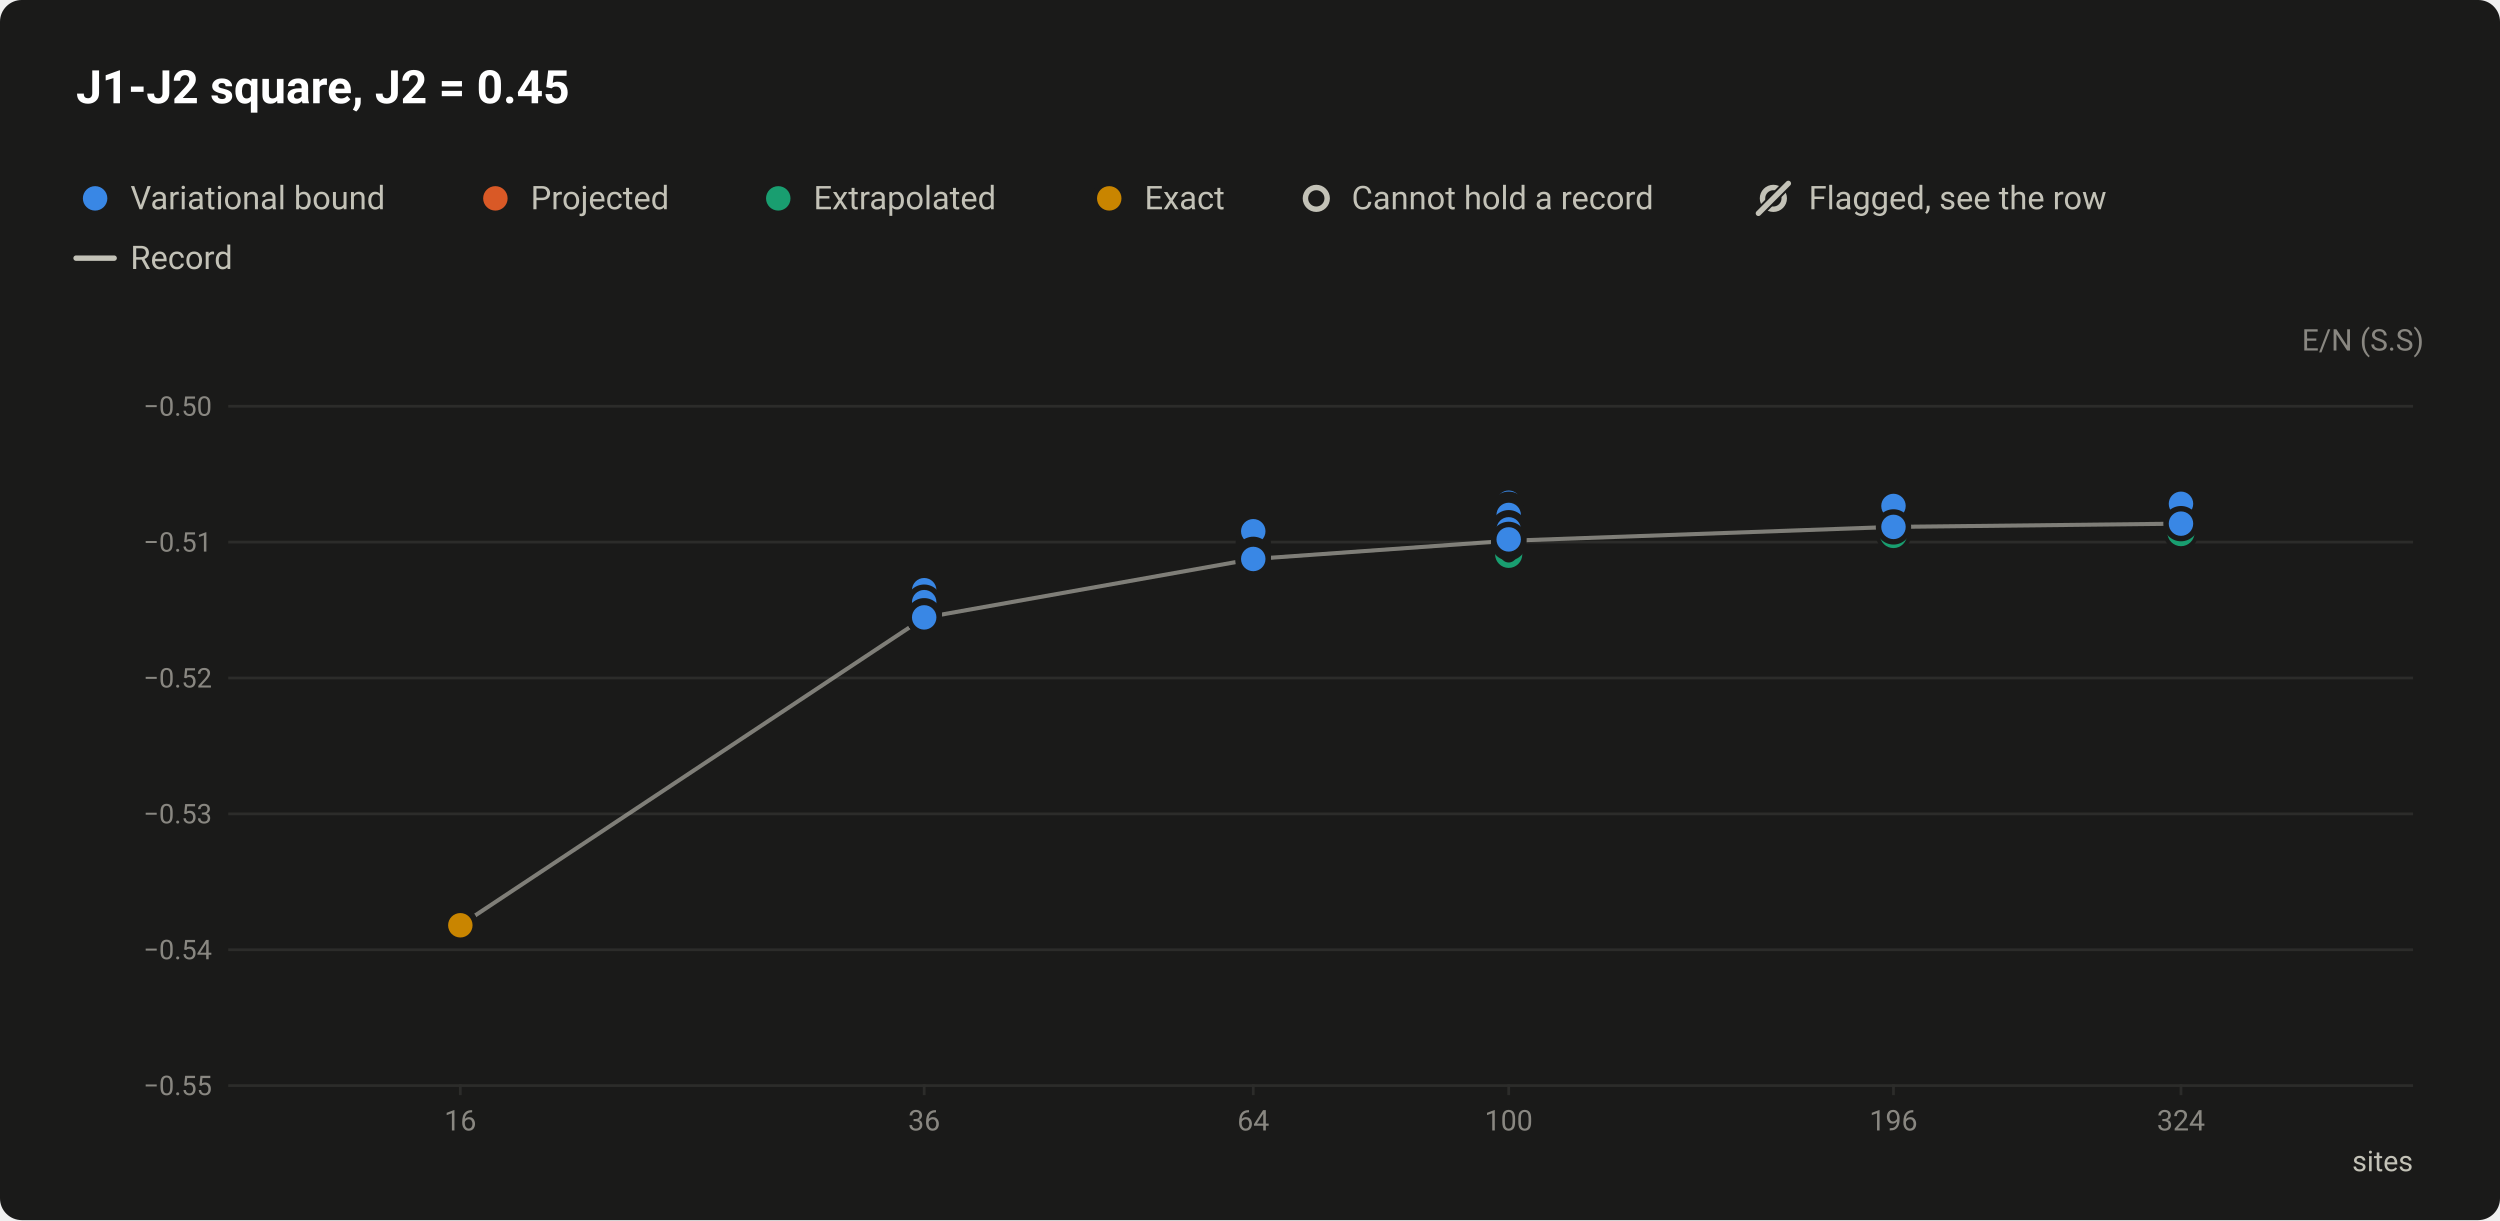
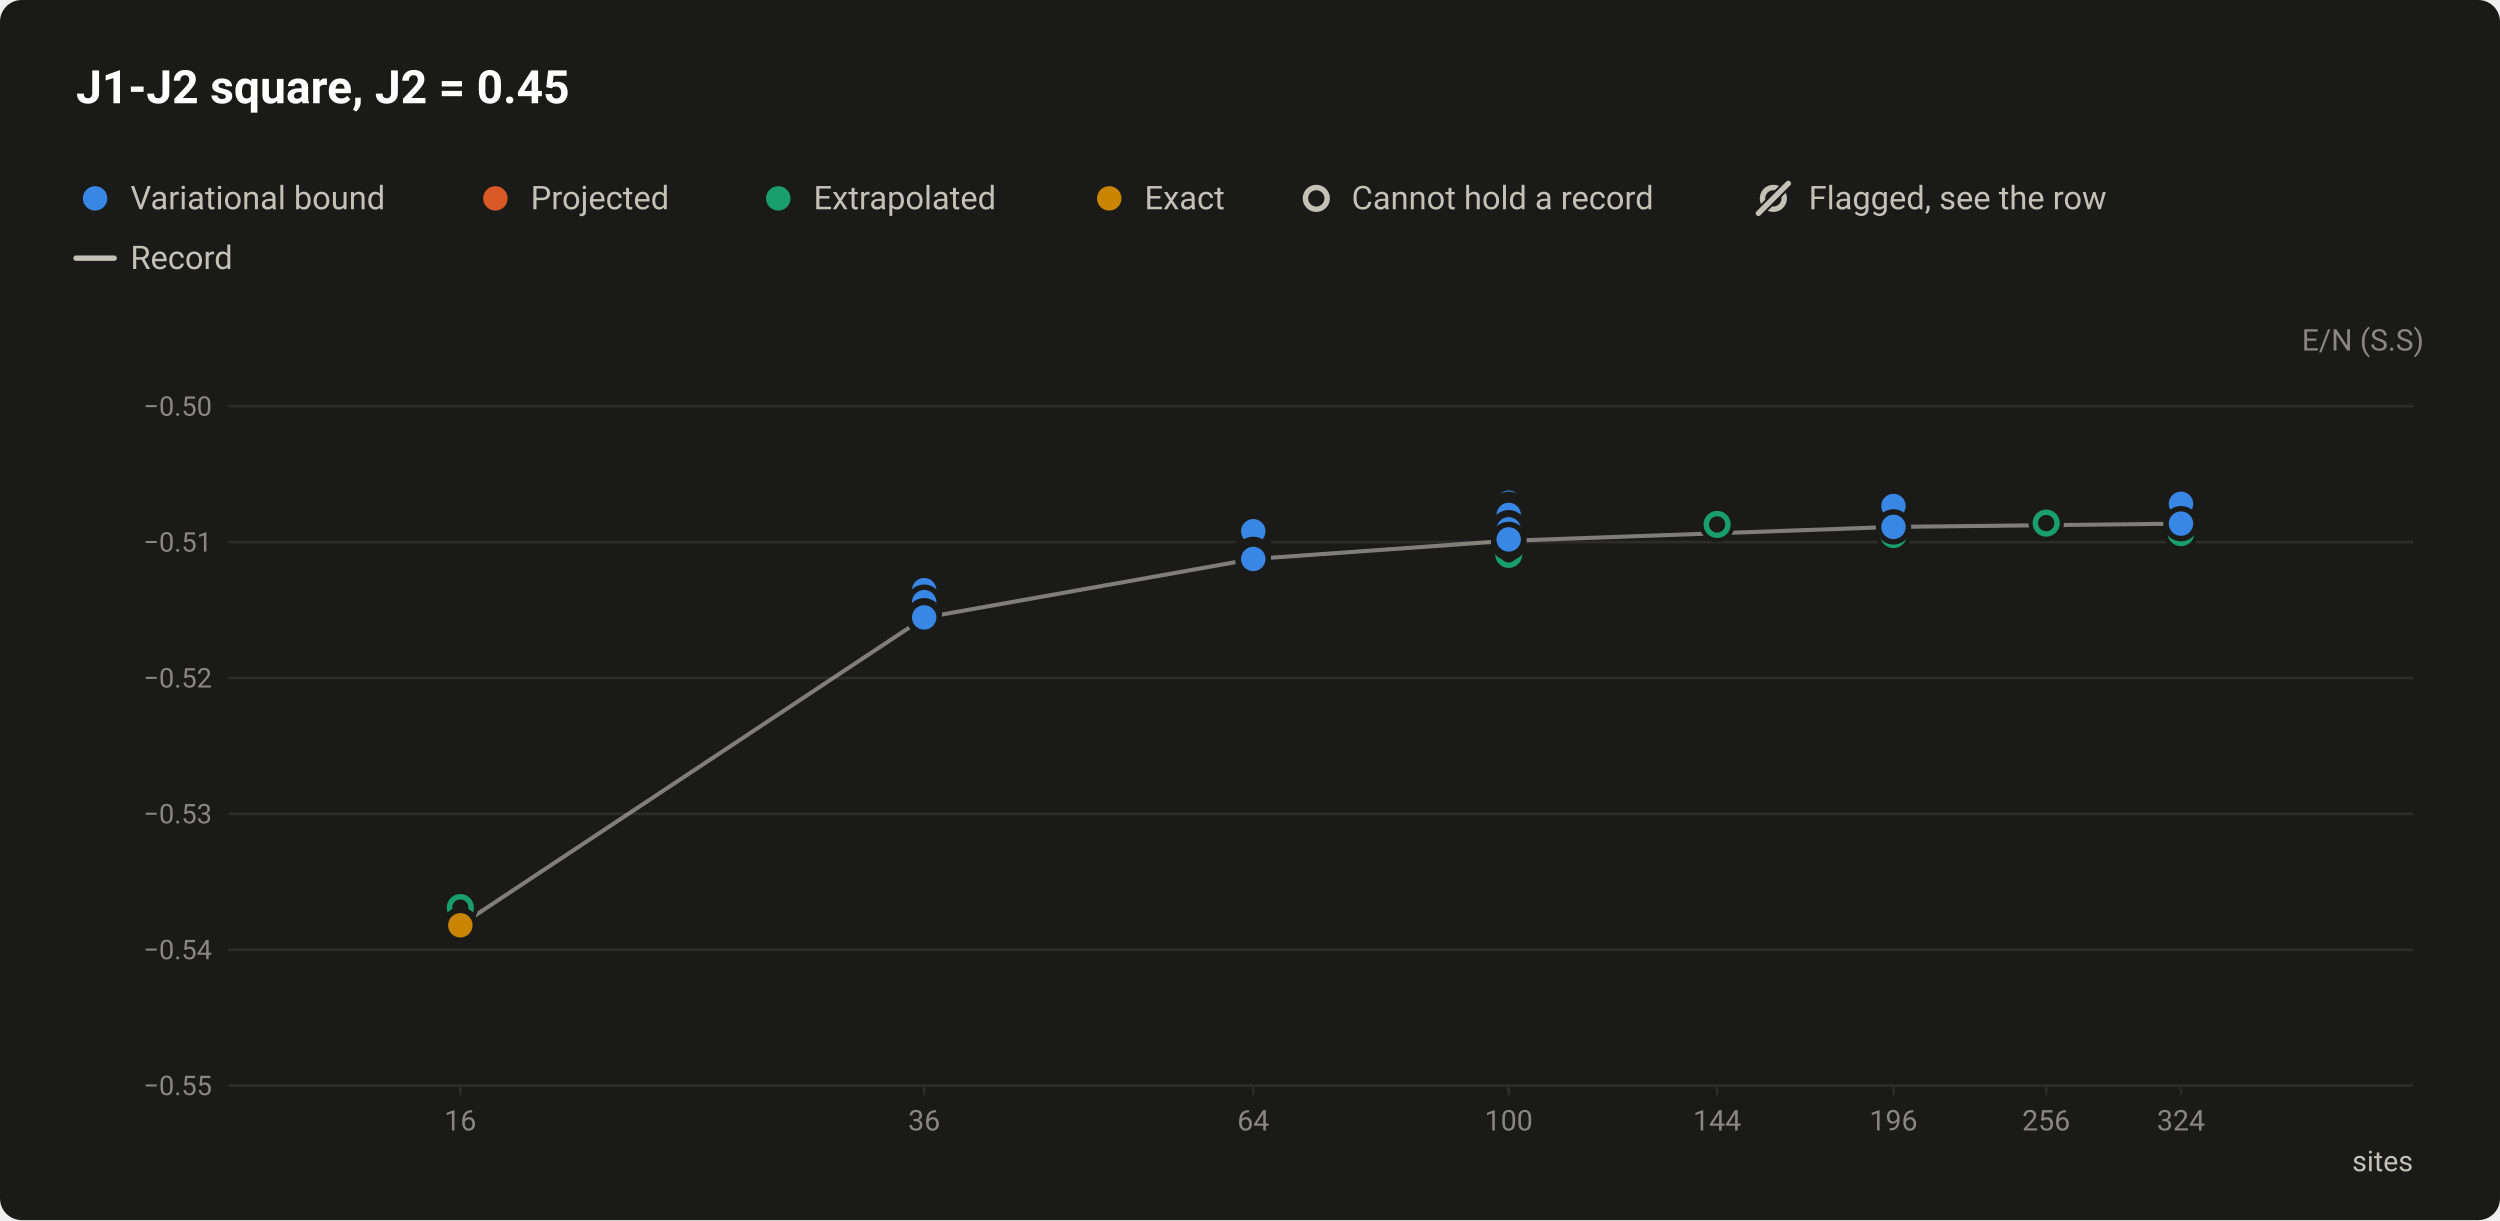
<svg xmlns="http://www.w3.org/2000/svg" width="920" height="449" viewBox="0 0 920 449" role="img" aria-labelledby="title desc">
  <style>text{font-family:system-ui,-apple-system,"Segoe UI",Roboto,"Helvetica Neue",Arial,sans-serif}</style>
  <rect width="920" height="449" rx="8" fill="#1a1a19" />
  <text x="28" y="38" font-size="17" fill="#ffffff" font-weight="600">J1-J2 square, J2 = 0.45</text>
  <circle cx="35" cy="73" r="6.5" fill="#1a1a19" />
  <circle cx="35" cy="73" r="4.5" fill="#3987e5" />
  <text x="48" y="77" font-size="12" fill="#c3c2b7">Variational bound</text>
  <circle cx="182.3" cy="73" r="6.5" fill="#1a1a19" />
  <circle cx="182.3" cy="73" r="4.5" fill="#d95926" />
  <text x="195.3" y="77" font-size="12" fill="#c3c2b7">Projected</text>
  <circle cx="286.4" cy="73" r="6.5" fill="#1a1a19" />
  <circle cx="286.4" cy="73" r="4.5" fill="#199e70" />
  <text x="299.4" y="77" font-size="12" fill="#c3c2b7">Extrapolated</text>
  <circle cx="408.2" cy="73" r="6.5" fill="#1a1a19" />
  <circle cx="408.2" cy="73" r="4.5" fill="#c98500" />
  <text x="421.2" y="77" font-size="12" fill="#c3c2b7">Exact</text>
  <circle cx="484.4" cy="73" r="6.5" fill="#1a1a19" />
  <circle cx="484.4" cy="73" r="4" fill="#1a1a19" stroke="#c3c2b7" stroke-width="2" />
  <text x="497.4" y="77" font-size="12" fill="#c3c2b7">Cannot hold a record</text>
  <circle cx="652.6" cy="73" r="4" fill="none" stroke="#c3c2b7" stroke-width="2" />
  <path d="M647.1 78.5L658.1 67.5" stroke="#1a1a19" stroke-width="3.5" stroke-linecap="round" />
  <path d="M647.1 78.5L658.1 67.5" stroke="#c3c2b7" stroke-width="2" stroke-linecap="round" />
  <text x="665.6" y="77" font-size="12" fill="#c3c2b7">Flagged, see the row</text>
  <path d="M28 95H42" stroke="#c3c2b7" stroke-width="2" stroke-linecap="round" />
  <text x="48" y="99" font-size="12" fill="#c3c2b7">Record</text>
  <text x="892" y="129" font-size="11" fill="#898781" text-anchor="end">E/N (S.S)</text>
  <path d="M84 399.5H888" stroke="#2c2c2a" stroke-width="1" />
  <text x="78" y="403" font-size="10" fill="#898781" text-anchor="end" style="font-variant-numeric:tabular-nums">−0.55</text>
  <path d="M84 349.5H888" stroke="#2c2c2a" stroke-width="1" />
  <text x="78" y="353" font-size="10" fill="#898781" text-anchor="end" style="font-variant-numeric:tabular-nums">−0.54</text>
  <path d="M84 299.5H888" stroke="#2c2c2a" stroke-width="1" />
  <text x="78" y="303" font-size="10" fill="#898781" text-anchor="end" style="font-variant-numeric:tabular-nums">−0.53</text>
  <path d="M84 249.5H888" stroke="#2c2c2a" stroke-width="1" />
  <text x="78" y="253" font-size="10" fill="#898781" text-anchor="end" style="font-variant-numeric:tabular-nums">−0.52</text>
  <path d="M84 199.5H888" stroke="#2c2c2a" stroke-width="1" />
  <text x="78" y="203" font-size="10" fill="#898781" text-anchor="end" style="font-variant-numeric:tabular-nums">−0.51</text>
  <path d="M84 149.5H888" stroke="#2c2c2a" stroke-width="1" />
  <text x="78" y="153" font-size="10" fill="#898781" text-anchor="end" style="font-variant-numeric:tabular-nums">−0.50</text>
  <path d="M169.4 399v4" stroke="#2c2c2a" stroke-width="1" />
  <text x="169.4" y="416" font-size="10.5" fill="#898781" text-anchor="middle" style="font-variant-numeric:tabular-nums">16</text>
  <path d="M340.1 399v4" stroke="#2c2c2a" stroke-width="1" />
  <text x="340.1" y="416" font-size="10.5" fill="#898781" text-anchor="middle" style="font-variant-numeric:tabular-nums">36</text>
  <path d="M461.2 399v4" stroke="#2c2c2a" stroke-width="1" />
  <text x="461.2" y="416" font-size="10.5" fill="#898781" text-anchor="middle" style="font-variant-numeric:tabular-nums">64</text>
  <path d="M555.2 399v4" stroke="#2c2c2a" stroke-width="1" />
  <text x="555.2" y="416" font-size="10.5" fill="#898781" text-anchor="middle" style="font-variant-numeric:tabular-nums">100</text>
+   <path d="M631.9 399v4" stroke="#2c2c2a" stroke-width="1" />
+   <text x="631.9" y="416" font-size="10.5" fill="#898781" text-anchor="middle" style="font-variant-numeric:tabular-nums">144</text>
  <path d="M696.8 399v4" stroke="#2c2c2a" stroke-width="1" />
  <text x="696.8" y="416" font-size="10.5" fill="#898781" text-anchor="middle" style="font-variant-numeric:tabular-nums">196</text>
+   <path d="M753 399v4" stroke="#2c2c2a" stroke-width="1" />
+   <text x="753" y="416" font-size="10.5" fill="#898781" text-anchor="middle" style="font-variant-numeric:tabular-nums">256</text>
  <path d="M802.6 399v4" stroke="#2c2c2a" stroke-width="1" />
  <text x="802.6" y="416" font-size="10.5" fill="#898781" text-anchor="middle" style="font-variant-numeric:tabular-nums">324</text>
  <text x="888" y="431" font-size="10.5" fill="#c3c2b7" text-anchor="end">sites</text>
  <path d="M169.4 340.5L340.1 227.3L461.2 205.7L555.2 199L696.8 193.9L802.6 192.7" fill="none" stroke="#c3c2b7" stroke-width="1.5" stroke-linejoin="round" opacity="0.6" />
+   <a class="pt" href="/instances/#r-J1J2_square_16_P_0_45-4710e656">
+     <circle cx="169.4" cy="334" r="6.5" fill="#1a1a19" />
+     <circle cx="169.4" cy="334" r="4" fill="#1a1a19" stroke="#199e70" stroke-width="2" />
+   </a>
  <a class="pt" href="/instances/#r-J1J2_square_36_P_0_45-cc6dc431">
    <circle cx="340.1" cy="227.3" r="6.5" fill="#1a1a19" />
    <circle cx="340.1" cy="227.3" r="4" fill="#1a1a19" stroke="#199e70" stroke-width="2" />
  </a>
  <a class="pt" href="/instances/#r-J1J2_square_36_P_0_45-1a63ab83">
    <circle cx="340.1" cy="227.3" r="6.5" fill="#1a1a19" />
    <circle cx="340.1" cy="227.3" r="4" fill="#1a1a19" stroke="#199e70" stroke-width="2" />
  </a>
  <a class="pt" href="/instances/#r-J1J2_square_36_P_0_45-bc056e2e">
    <circle cx="340.1" cy="225.4" r="6.5" fill="#1a1a19" />
    <circle cx="340.1" cy="225.4" r="4" fill="#1a1a19" stroke="#3987e5" stroke-width="2" />
  </a>
+   <a class="pt" href="/instances/#r-J1J2_square_36_P_0_45-252891fb">
+     <circle cx="340.1" cy="224.5" r="6.5" fill="#1a1a19" />
+     <circle cx="340.1" cy="224.5" r="4" fill="#1a1a19" stroke="#199e70" stroke-width="2" />
+   </a>
  <a class="pt" href="/instances/#r-J1J2_square_64_P_0_45-d382e89d">
    <circle cx="461.2" cy="207" r="6.5" fill="#1a1a19" />
    <circle cx="461.2" cy="207" r="4" fill="#1a1a19" stroke="#199e70" stroke-width="2" />
  </a>
  <a class="pt" href="/instances/#r-J1J2_square_64_P_0_45-2c6bf6bb">
    <circle cx="461.2" cy="206" r="6.5" fill="#1a1a19" />
    <circle cx="461.2" cy="206" r="4" fill="#1a1a19" stroke="#199e70" stroke-width="2" />
  </a>
  <a class="pt" href="/instances/#r-J1J2_square_64_P_0_45-3b5d8a1a">
    <circle cx="461.2" cy="203.9" r="6.5" fill="#1a1a19" />
    <circle cx="461.2" cy="203.9" r="4" fill="#1a1a19" stroke="#3987e5" stroke-width="2" />
  </a>
+   <a class="pt" href="/instances/#r-J1J2_square_64_P_0_45-e0356a81">
+     <circle cx="461.2" cy="203" r="6.5" fill="#1a1a19" />
+     <circle cx="461.2" cy="203" r="4" fill="#1a1a19" stroke="#199e70" stroke-width="2" />
+   </a>
  <a class="pt" href="/instances/#r-J1J2_square_100_P_0_45-6937d826">
    <circle cx="555.2" cy="204" r="6.5" fill="#1a1a19" />
    <circle cx="555.2" cy="204" r="4" fill="#1a1a19" stroke="#199e70" stroke-width="2" />
  </a>
  <a class="pt" href="/instances/#r-J1J2_square_100_P_0_45-a68511f7">
    <circle cx="555.2" cy="199.8" r="6.5" fill="#1a1a19" />
    <circle cx="555.2" cy="199.8" r="4" fill="#1a1a19" stroke="#199e70" stroke-width="2" />
  </a>
  <a class="pt" href="/instances/#r-J1J2_square_100_P_0_45-4e7d4a79">
    <circle cx="555.2" cy="197.3" r="6.5" fill="#1a1a19" />
    <circle cx="555.2" cy="197.3" r="4" fill="#1a1a19" stroke="#3987e5" stroke-width="2" />
  </a>
+   <a class="pt" href="/instances/#r-J1J2_square_144_P_0_45-075cbbe1">
+     <circle cx="631.9" cy="193" r="6.5" fill="#1a1a19" />
+     <circle cx="631.9" cy="193" r="4" fill="#1a1a19" stroke="#199e70" stroke-width="2" />
+   </a>
  <a class="pt" href="/instances/#r-J1J2_square_196_P_0_45-013ffd74">
    <circle cx="696.8" cy="196.7" r="6.5" fill="#1a1a19" />
    <circle cx="696.8" cy="196.7" r="4" fill="#1a1a19" stroke="#199e70" stroke-width="2" />
  </a>
+   <a class="pt" href="/instances/#r-J1J2_square_256_P_0_45-79976884">
+     <circle cx="753" cy="192.5" r="6.5" fill="#1a1a19" />
+     <circle cx="753" cy="192.5" r="4" fill="#1a1a19" stroke="#199e70" stroke-width="2" />
+   </a>
  <a class="pt" href="/instances/#r-J1J2_square_324_P_0_45-112ad2fe">
    <circle cx="802.6" cy="196" r="6.5" fill="#1a1a19" />
    <circle cx="802.6" cy="196" r="4" fill="#1a1a19" stroke="#199e70" stroke-width="2" />
  </a>
  <a class="pt" href="/instances/#r-J1J2_square_16_P_0_45-51c4775a">
    <circle cx="169.4" cy="340.4" r="6.5" fill="#1a1a19" />
    <circle cx="169.4" cy="340.4" r="4.5" fill="#3987e5" />
  </a>
  <a class="pt" href="/instances/#r-J1J2_square_16_P_0_45-e3b78148">
    <circle cx="169.4" cy="340.4" r="6.5" fill="#1a1a19" />
    <circle cx="169.4" cy="340.4" r="4.5" fill="#3987e5" />
  </a>
  <a class="pt" href="/instances/#r-J1J2_square_36_P_0_45-c89d7acc">
    <circle cx="340.1" cy="227.2" r="6.5" fill="#1a1a19" />
    <circle cx="340.1" cy="227.2" r="4.5" fill="#3987e5" />
  </a>
  <a class="pt" href="/instances/#r-J1J2_square_36_P_0_45-e8920133">
    <circle cx="340.1" cy="227.3" r="6.5" fill="#1a1a19" />
    <circle cx="340.1" cy="227.3" r="4.5" fill="#3987e5" />
  </a>
  <a class="pt" href="/instances/#r-J1J2_square_36_P_0_45-9c856642">
    <circle cx="340.1" cy="227.3" r="6.5" fill="#1a1a19" />
    <circle cx="340.1" cy="227.3" r="4.5" fill="#3987e5" />
  </a>
  <a class="pt" href="/instances/#r-J1J2_square_36_P_0_45-de07bf9c">
    <circle cx="340.1" cy="217.2" r="6.5" fill="#1a1a19" />
    <circle cx="340.1" cy="217.2" r="4.5" fill="#3987e5" />
  </a>
  <a class="pt" href="/instances/#r-J1J2_square_36_P_0_45-5061dece">
    <circle cx="340.1" cy="225.9" r="6.5" fill="#1a1a19" />
    <circle cx="340.1" cy="225.9" r="4.5" fill="#3987e5" />
  </a>
  <a class="pt" href="/instances/#r-J1J2_square_36_P_0_45-7ed9976c">
    <circle cx="340.1" cy="226.9" r="6.5" fill="#1a1a19" />
    <circle cx="340.1" cy="226.9" r="4.5" fill="#3987e5" />
  </a>
  <a class="pt" href="/instances/#r-J1J2_square_36_P_0_45-ac2adbee">
    <circle cx="340.1" cy="221.6" r="6.5" fill="#1a1a19" />
    <circle cx="340.1" cy="221.6" r="4.5" fill="#3987e5" />
  </a>
  <a class="pt" href="/instances/#r-J1J2_square_36_P_0_45-43825b57">
    <circle cx="340.1" cy="226.6" r="6.5" fill="#1a1a19" />
    <circle cx="340.1" cy="226.6" r="4.5" fill="#3987e5" />
  </a>
  <a class="pt" href="/instances/#r-J1J2_square_36_P_0_45-3ad20ce9">
    <circle cx="340.1" cy="227.2" r="6.5" fill="#1a1a19" />
    <circle cx="340.1" cy="227.2" r="4.5" fill="#3987e5" />
  </a>
  <a class="pt" href="/instances/#r-J1J2_square_64_P_0_45-cd8dc371">
    <circle cx="461.2" cy="199.8" r="6.5" fill="#1a1a19" />
    <circle cx="461.2" cy="199.8" r="4.5" fill="#3987e5" />
  </a>
  <a class="pt" href="/instances/#r-J1J2_square_64_P_0_45-c8844ffd">
    <circle cx="461.2" cy="201.7" r="6.5" fill="#1a1a19" />
    <circle cx="461.2" cy="201.7" r="4.5" fill="#3987e5" />
  </a>
  <a class="pt" href="/instances/#r-J1J2_square_64_P_0_45-f2c8aa71">
    <circle cx="461.2" cy="202.7" r="6.5" fill="#1a1a19" />
    <circle cx="461.2" cy="202.7" r="4.5" fill="#3987e5" />
  </a>
  <a class="pt" href="/instances/#r-J1J2_square_64_P_0_45-bcbe58ec">
    <circle cx="461.2" cy="195.5" r="6.5" fill="#1a1a19" />
    <circle cx="461.2" cy="195.5" r="4.5" fill="#3987e5" />
  </a>
  <a class="pt" href="/instances/#r-J1J2_square_64_P_0_45-fb390076">
    <circle cx="461.2" cy="204" r="6.5" fill="#1a1a19" />
    <circle cx="461.2" cy="204" r="4.5" fill="#3987e5" />
  </a>
  <a class="pt" href="/instances/#r-J1J2_square_64_P_0_45-6ac30d91">
    <circle cx="461.2" cy="205.2" r="6.5" fill="#1a1a19" />
    <circle cx="461.2" cy="205.2" r="4.5" fill="#3987e5" />
  </a>
  <a class="pt" href="/instances/#r-J1J2_square_64_P_0_45-7e80f45b">
    <circle cx="461.2" cy="204.6" r="6.5" fill="#1a1a19" />
    <circle cx="461.2" cy="204.6" r="4.5" fill="#3987e5" />
  </a>
  <a class="pt" href="/instances/#r-J1J2_square_64_P_0_45-de0fe78c">
    <circle cx="461.2" cy="205.7" r="6.5" fill="#1a1a19" />
    <circle cx="461.2" cy="205.7" r="4.5" fill="#3987e5" />
  </a>
  <a class="pt" href="/instances/#r-J1J2_square_100_P_0_45-3892c34d">
    <circle cx="555.2" cy="185" r="6.5" fill="#1a1a19" />
    <circle cx="555.2" cy="185" r="4.5" fill="#3987e5" />
  </a>
  <a class="pt" href="/instances/#r-J1J2_square_100_P_0_45-6b40f460">
    <circle cx="555.2" cy="187.4" r="6.5" fill="#1a1a19" />
    <circle cx="555.2" cy="187.4" r="4.5" fill="#3987e5" />
  </a>
  <a class="pt" href="/instances/#r-J1J2_square_100_P_0_45-5f5c3b17">
    <circle cx="555.2" cy="188.9" r="6.5" fill="#1a1a19" />
    <circle cx="555.2" cy="188.9" r="4.5" fill="#3987e5" />
  </a>
  <a class="pt" href="/instances/#r-J1J2_square_100_P_0_45-e087805d">
    <circle cx="555.2" cy="189.5" r="6.5" fill="#1a1a19" />
    <circle cx="555.2" cy="189.5" r="4.5" fill="#3987e5" />
  </a>
  <a class="pt" href="/instances/#r-J1J2_square_100_P_0_45-9fdf07cf">
    <circle cx="555.2" cy="197.7" r="6.5" fill="#1a1a19" />
    <circle cx="555.2" cy="197.7" r="4.5" fill="#3987e5" />
  </a>
  <a class="pt" href="/instances/#r-J1J2_square_100_P_0_45-993c6476">
    <circle cx="555.2" cy="199" r="6.5" fill="#1a1a19" />
    <circle cx="555.2" cy="199" r="4.5" fill="#3987e5" />
  </a>
  <a class="pt" href="/instances/#r-J1J2_square_100_P_0_45-e0a837dc">
    <circle cx="555.2" cy="195" r="6.5" fill="#1a1a19" />
    <circle cx="555.2" cy="195" r="4.5" fill="#3987e5" />
  </a>
  <a class="pt" href="/instances/#r-J1J2_square_100_P_0_45-043c5070">
    <circle cx="555.2" cy="194.2" r="6.5" fill="#1a1a19" />
    <circle cx="555.2" cy="194.2" r="4.5" fill="#3987e5" />
  </a>
  <a class="pt" href="/instances/#r-J1J2_square_100_P_0_45-af26ae17">
    <circle cx="555.2" cy="194.8" r="6.5" fill="#1a1a19" />
    <circle cx="555.2" cy="194.8" r="4.5" fill="#3987e5" />
  </a>
  <a class="pt" href="/instances/#r-J1J2_square_100_P_0_45-39196e65">
    <circle cx="555.2" cy="198.5" r="6.5" fill="#1a1a19" />
    <circle cx="555.2" cy="198.5" r="4.5" fill="#3987e5" />
  </a>
  <a class="pt" href="/instances/#r-J1J2_square_196_P_0_45-545daa4e">
    <circle cx="696.8" cy="186.2" r="6.5" fill="#1a1a19" />
    <circle cx="696.8" cy="186.2" r="4.5" fill="#3987e5" />
  </a>
  <a class="pt" href="/instances/#r-J1J2_square_196_P_0_45-78a76bad">
    <circle cx="696.8" cy="193.9" r="6.5" fill="#1a1a19" />
    <circle cx="696.8" cy="193.9" r="4.5" fill="#3987e5" />
  </a>
  <a class="pt" href="/instances/#r-J1J2_square_324_P_0_45-4c7aabbd">
    <circle cx="802.6" cy="185.4" r="6.5" fill="#1a1a19" />
    <circle cx="802.6" cy="185.4" r="4.5" fill="#3987e5" />
  </a>
  <a class="pt" href="/instances/#r-J1J2_square_324_P_0_45-7c75804d">
    <circle cx="802.6" cy="192.7" r="6.5" fill="#1a1a19" />
    <circle cx="802.6" cy="192.7" r="4.5" fill="#3987e5" />
  </a>
  <a class="pt" href="/instances/#r-J1J2_square_16_P_0_45-778f2fd5">
    <circle cx="169.4" cy="340.5" r="6.5" fill="#1a1a19" />
    <circle cx="169.4" cy="340.5" r="4.5" fill="#c98500" />
  </a>
</svg>
